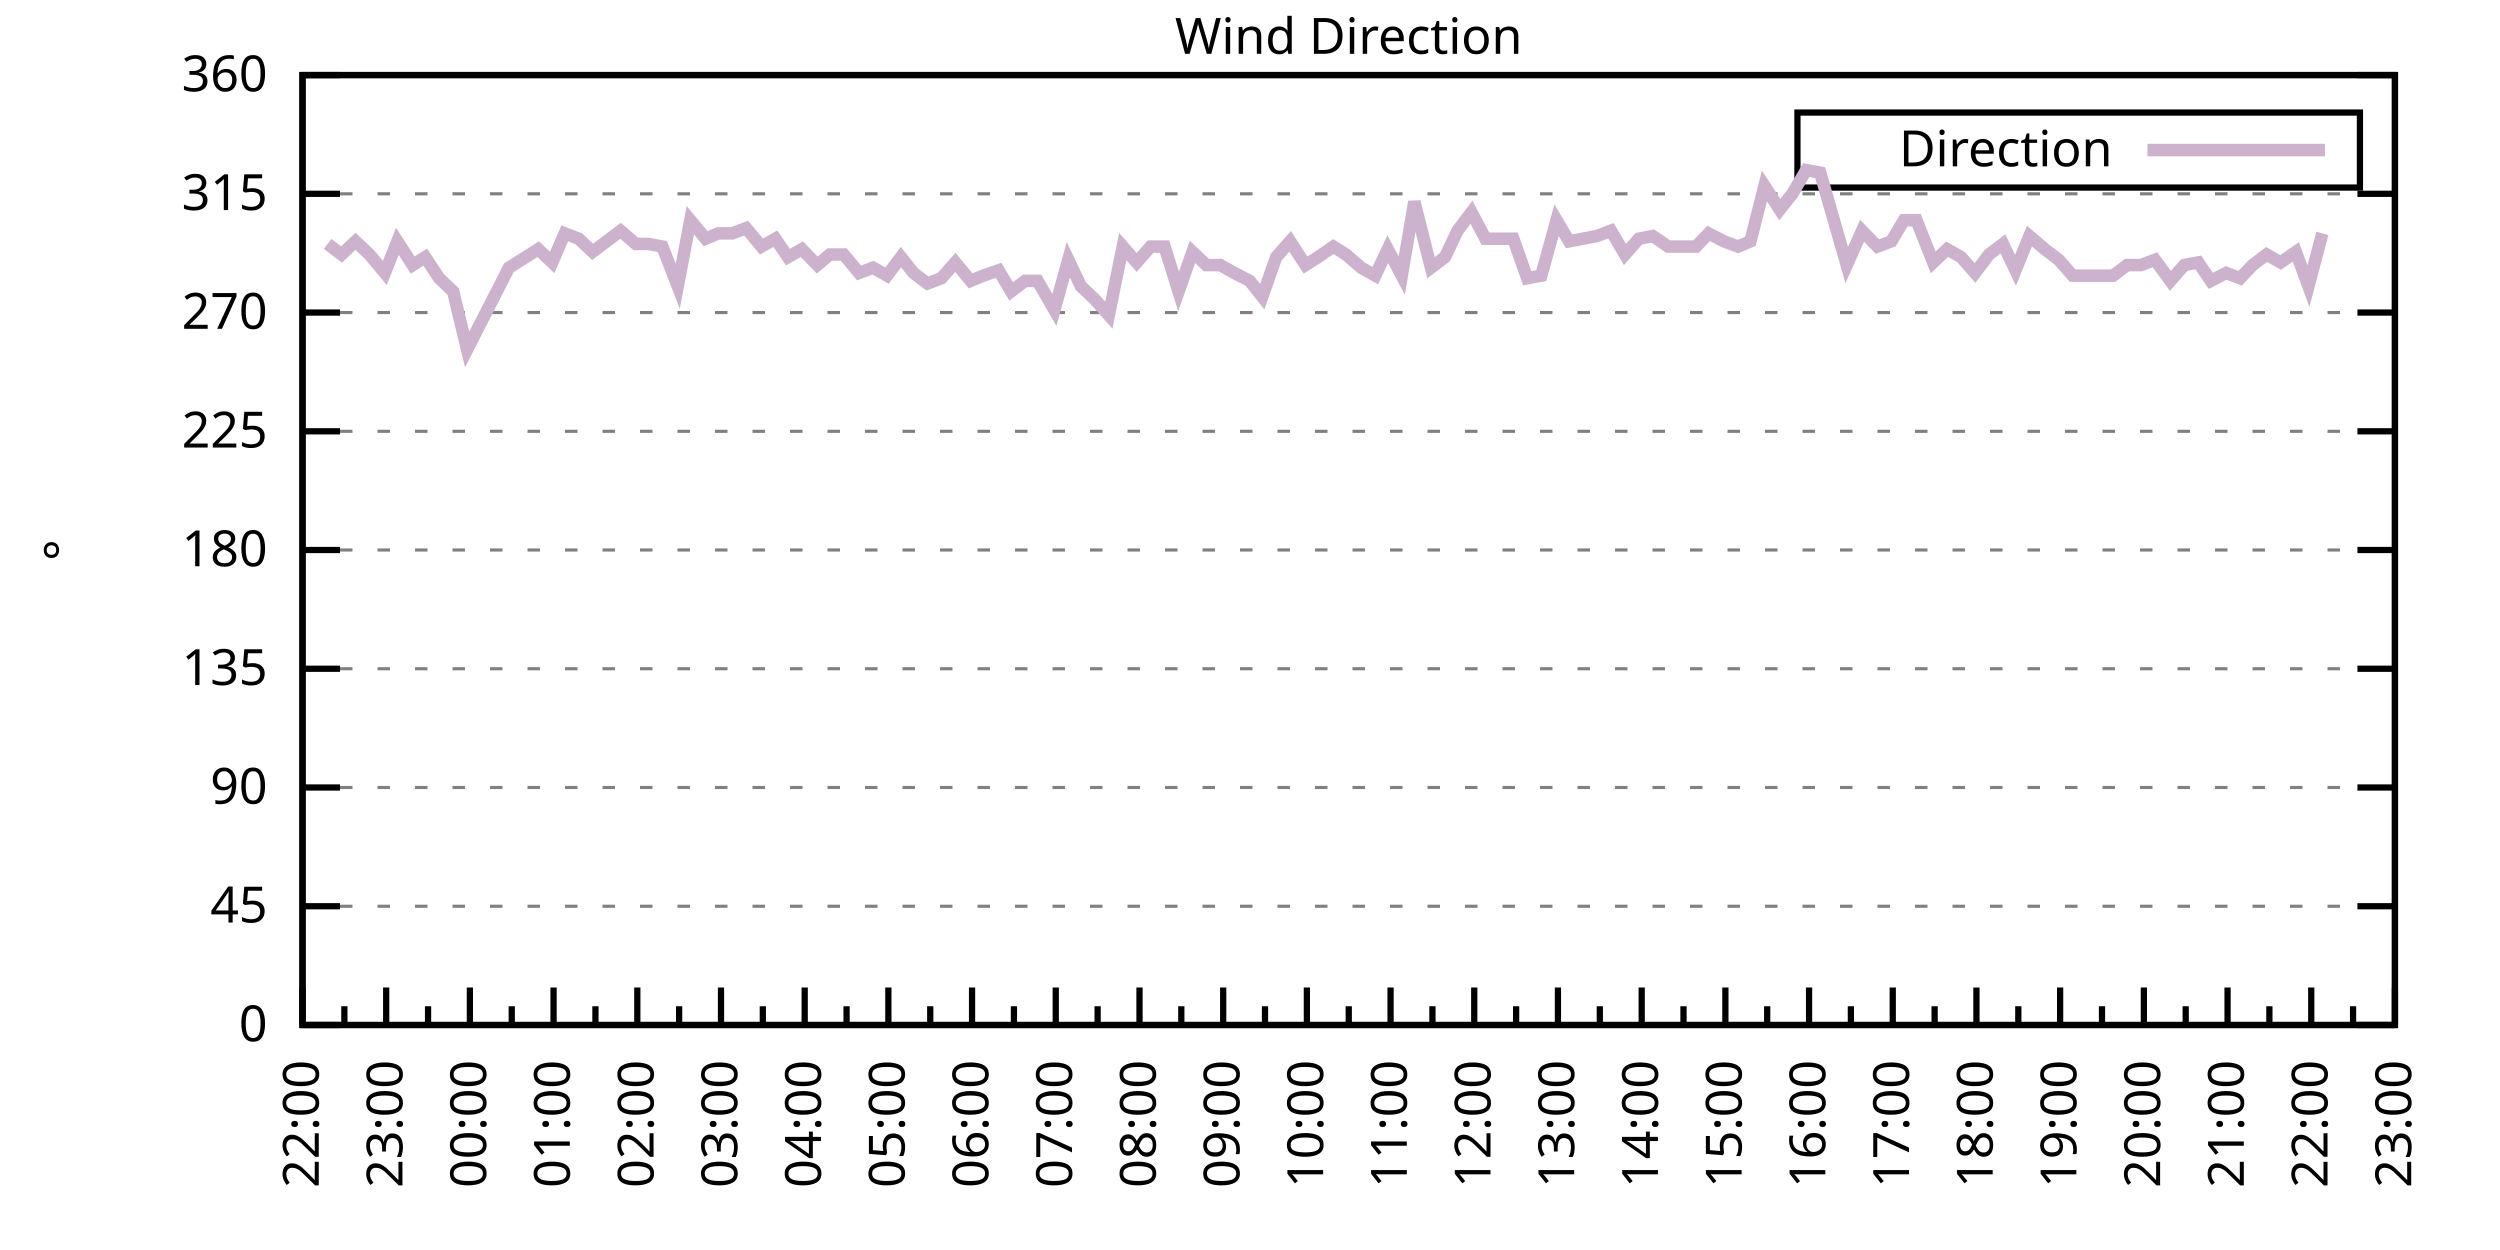
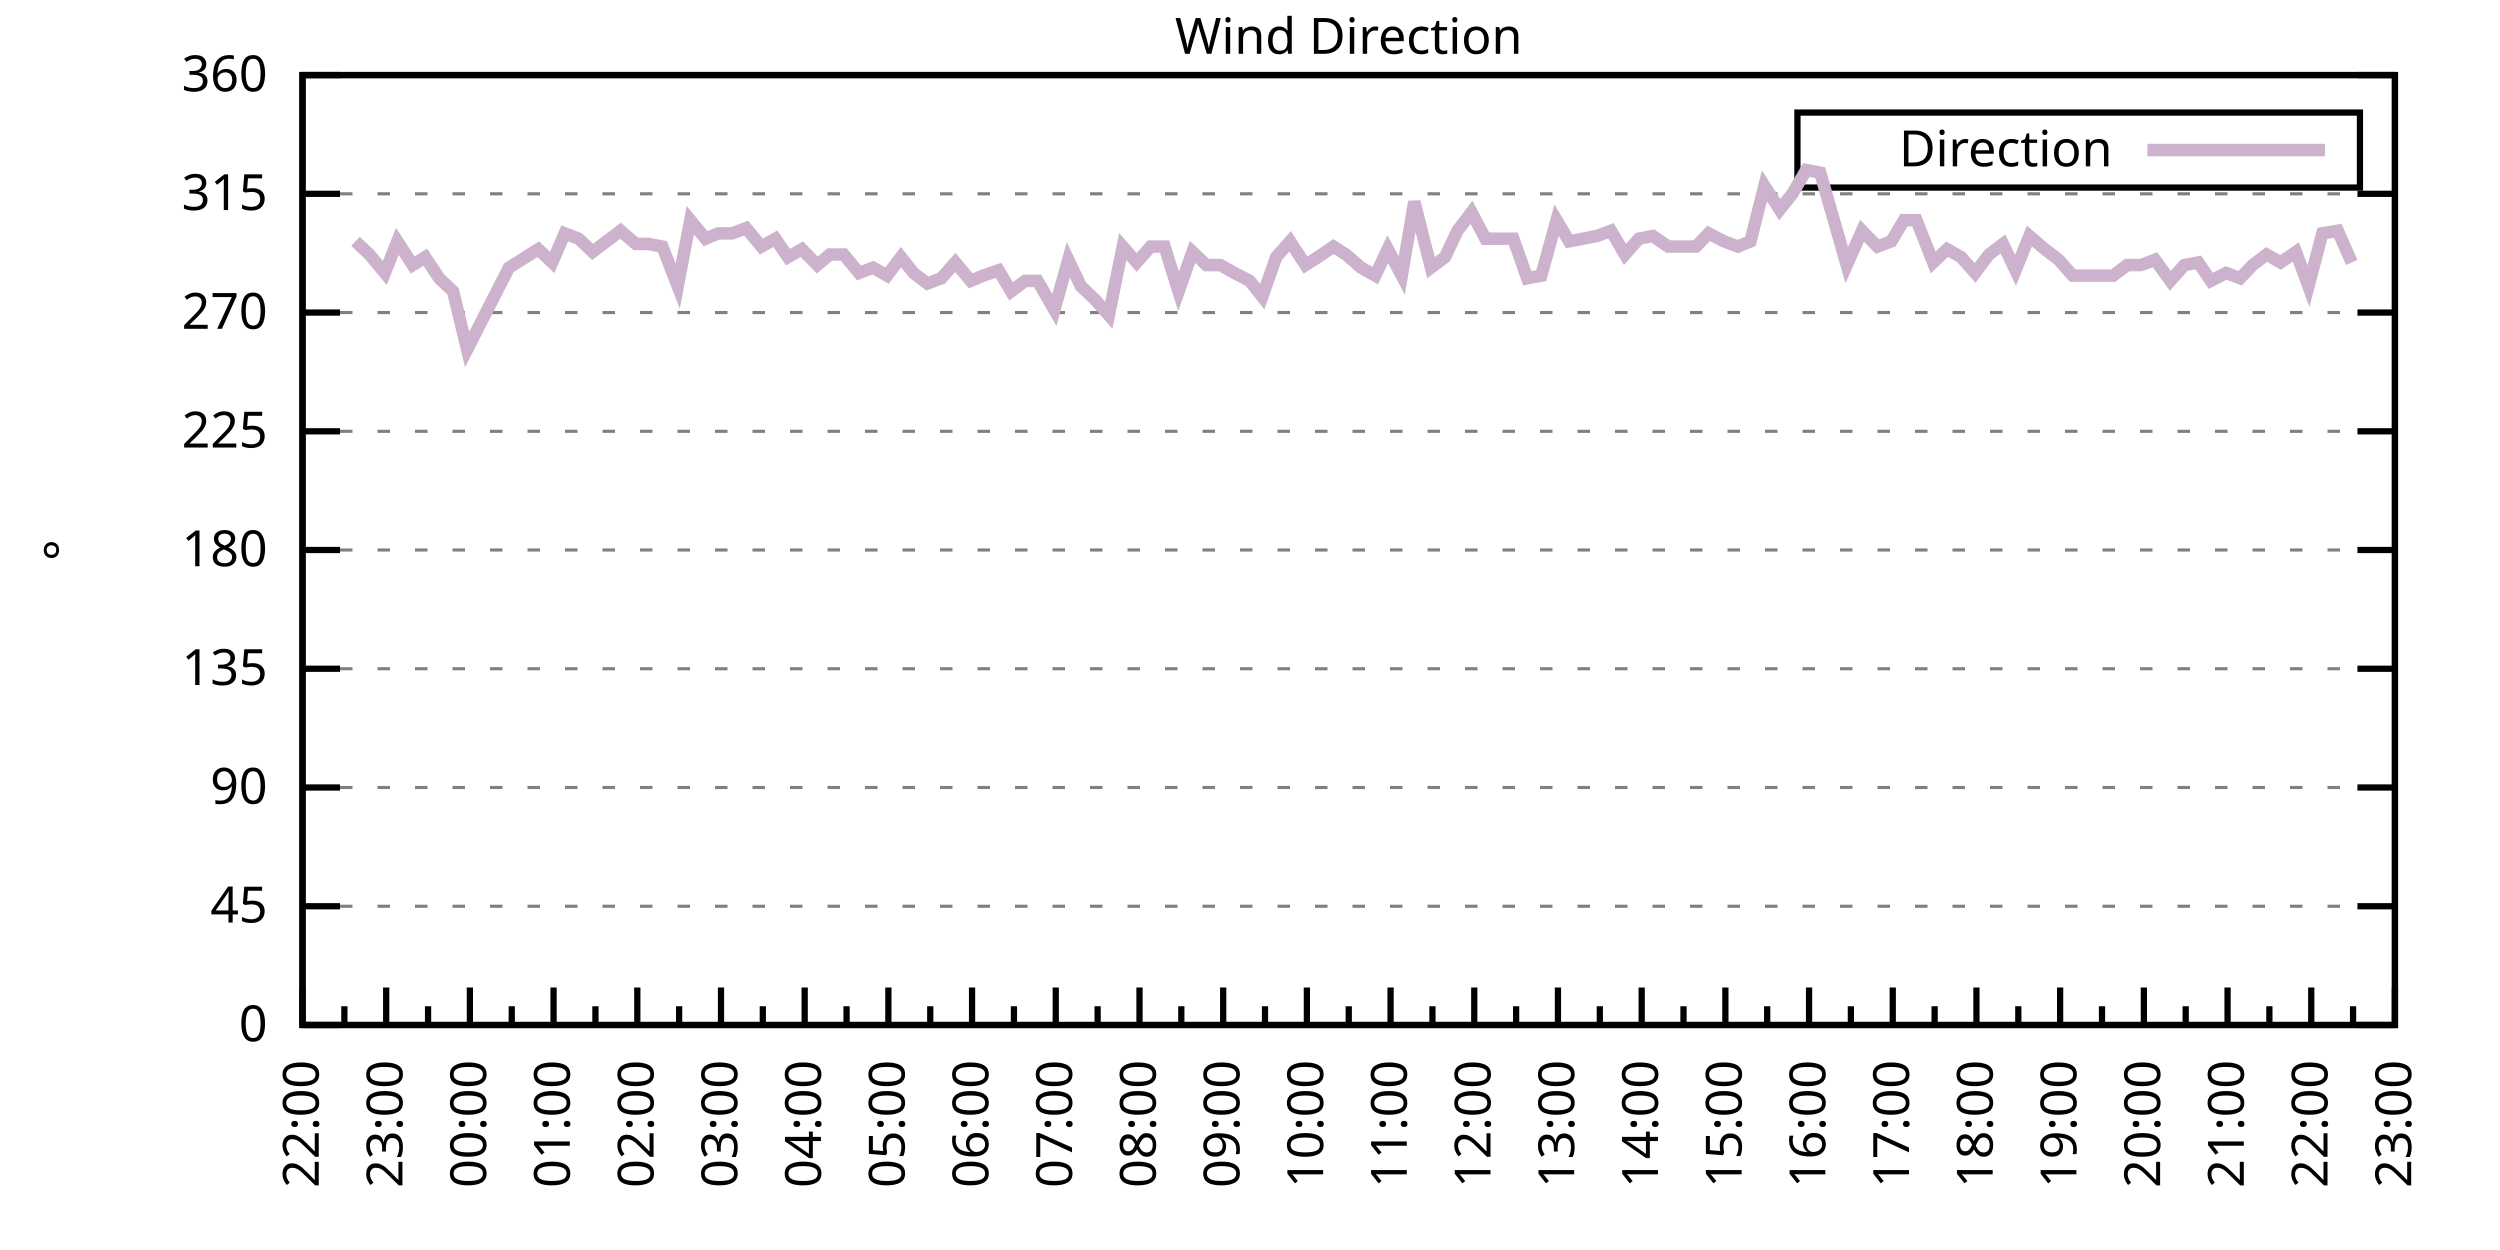
<svg xmlns="http://www.w3.org/2000/svg" xmlns:xlink="http://www.w3.org/1999/xlink" width="400" height="200" viewBox="0 0 400 200">
  <g id="gnuplot_canvas">
    <rect x="0" y="0" width="400" height="200" fill="none" />
    <defs>
      <circle id="gpDot" r="0.5" stroke-width="0.5" stroke="currentColor" />
      <path id="gpPt0" stroke-width="0.333" stroke="currentColor" d="M-1,0 h2 M0,-1 v2" />
      <path id="gpPt1" stroke-width="0.333" stroke="currentColor" d="M-1,-1 L1,1 M1,-1 L-1,1" />
      <path id="gpPt2" stroke-width="0.333" stroke="currentColor" d="M-1,0 L1,0 M0,-1 L0,1 M-1,-1 L1,1 M-1,1 L1,-1" />
      <rect id="gpPt3" stroke-width="0.333" stroke="currentColor" x="-1" y="-1" width="2" height="2" />
      <rect id="gpPt4" stroke-width="0.333" stroke="currentColor" fill="currentColor" x="-1" y="-1" width="2" height="2" />
      <circle id="gpPt5" stroke-width="0.333" stroke="currentColor" cx="0" cy="0" r="1" />
      <use xlink:href="#gpPt5" id="gpPt6" fill="currentColor" stroke="none" />
      <path id="gpPt7" stroke-width="0.333" stroke="currentColor" d="M0,-1.33 L-1.33,0.67 L1.33,0.67 z" />
      <use xlink:href="#gpPt7" id="gpPt8" fill="currentColor" stroke="none" />
      <use xlink:href="#gpPt7" id="gpPt9" stroke="currentColor" transform="rotate(180)" />
      <use xlink:href="#gpPt9" id="gpPt10" fill="currentColor" stroke="none" />
      <use xlink:href="#gpPt3" id="gpPt11" stroke="currentColor" transform="rotate(45)" />
      <use xlink:href="#gpPt11" id="gpPt12" fill="currentColor" stroke="none" />
      <path id="gpPt13" stroke-width="0.333" stroke="currentColor" d="M0,1.330 L1.265,0.411 L0.782,-1.067 L-0.782,-1.076 L-1.265,0.411 z" />
      <use xlink:href="#gpPt13" id="gpPt14" fill="currentColor" stroke="none" />
      <filter id="textbox" filterUnits="objectBoundingBox" x="0" y="0" height="1" width="1">
        <feFlood flood-color="white" flood-opacity="1" result="bgnd" />
        <feComposite in="SourceGraphic" in2="bgnd" operator="atop" />
      </filter>
      <filter id="greybox" filterUnits="objectBoundingBox" x="0" y="0" height="1" width="1">
        <feFlood flood-color="lightgrey" flood-opacity="1" result="grey" />
        <feComposite in="SourceGraphic" in2="grey" operator="atop" />
      </filter>
    </defs>
    <g fill="none" color="white" stroke="currentColor" stroke-width="1.00" stroke-linecap="butt" stroke-linejoin="miter">
</g>
    <g fill="none" color="black" stroke="currentColor" stroke-width="1.00" stroke-linecap="butt" stroke-linejoin="miter">
      <g stroke="none" shape-rendering="crispEdges">
        <polygon fill="rgb(255, 255, 255)" points="48.40,164.00 383.18,164.00 383.18,12.02 48.40,12.02 " />
      </g>
    </g>
    <g fill="none" color="black" stroke="currentColor" stroke-width="1.00" stroke-linecap="butt" stroke-linejoin="miter">
</g>
    <g fill="none" color="black" stroke="black" stroke-width="0.50" stroke-linecap="butt" stroke-linejoin="miter">
</g>
    <g fill="none" color="gray" stroke="currentColor" stroke-width="0.50" stroke-linecap="butt" stroke-linejoin="miter">
      <path stroke="gray" stroke-dasharray="2,4" class="gridline" d="M48.40,164.00 L383.19,164.00  " />
    </g>
    <g fill="none" color="gray" stroke="gray" stroke-width="1.00" stroke-linecap="butt" stroke-linejoin="miter">
</g>
    <g fill="none" color="black" stroke="currentColor" stroke-width="1.00" stroke-linecap="butt" stroke-linejoin="miter">
      <path stroke="black" d="M48.40,164.00 L54.40,164.00 M383.19,164.00 L377.19,164.00  " />
      <g transform="translate(42.80,166.60)" stroke="none" fill="black" font-family="Sans" font-size="8.00" text-anchor="end">
        <text>
          <tspan font-family="Sans"> 0</tspan>
        </text>
      </g>
    </g>
    <g fill="none" color="black" stroke="currentColor" stroke-width="1.00" stroke-linecap="butt" stroke-linejoin="miter">
</g>
    <g fill="none" color="black" stroke="black" stroke-width="0.50" stroke-linecap="butt" stroke-linejoin="miter">
</g>
    <g fill="none" color="gray" stroke="currentColor" stroke-width="0.50" stroke-linecap="butt" stroke-linejoin="miter">
      <path stroke="gray" stroke-dasharray="2,4" class="gridline" d="M48.40,145.00 L383.19,145.00  " />
    </g>
    <g fill="none" color="gray" stroke="gray" stroke-width="1.00" stroke-linecap="butt" stroke-linejoin="miter">
</g>
    <g fill="none" color="black" stroke="currentColor" stroke-width="1.00" stroke-linecap="butt" stroke-linejoin="miter">
      <path stroke="black" d="M48.40,145.00 L54.40,145.00 M383.19,145.00 L377.19,145.00  " />
      <g transform="translate(42.80,147.60)" stroke="none" fill="black" font-family="Sans" font-size="8.00" text-anchor="end">
        <text>
          <tspan font-family="Sans"> 45</tspan>
        </text>
      </g>
    </g>
    <g fill="none" color="black" stroke="currentColor" stroke-width="1.00" stroke-linecap="butt" stroke-linejoin="miter">
</g>
    <g fill="none" color="black" stroke="black" stroke-width="0.50" stroke-linecap="butt" stroke-linejoin="miter">
</g>
    <g fill="none" color="gray" stroke="currentColor" stroke-width="0.50" stroke-linecap="butt" stroke-linejoin="miter">
      <path stroke="gray" stroke-dasharray="2,4" class="gridline" d="M48.40,126.00 L383.19,126.00  " />
    </g>
    <g fill="none" color="gray" stroke="gray" stroke-width="1.00" stroke-linecap="butt" stroke-linejoin="miter">
</g>
    <g fill="none" color="black" stroke="currentColor" stroke-width="1.00" stroke-linecap="butt" stroke-linejoin="miter">
      <path stroke="black" d="M48.40,126.00 L54.40,126.00 M383.19,126.00 L377.19,126.00  " />
      <g transform="translate(42.80,128.60)" stroke="none" fill="black" font-family="Sans" font-size="8.00" text-anchor="end">
        <text>
          <tspan font-family="Sans"> 90</tspan>
        </text>
      </g>
    </g>
    <g fill="none" color="black" stroke="currentColor" stroke-width="1.00" stroke-linecap="butt" stroke-linejoin="miter">
</g>
    <g fill="none" color="black" stroke="black" stroke-width="0.50" stroke-linecap="butt" stroke-linejoin="miter">
</g>
    <g fill="none" color="gray" stroke="currentColor" stroke-width="0.50" stroke-linecap="butt" stroke-linejoin="miter">
      <path stroke="gray" stroke-dasharray="2,4" class="gridline" d="M48.40,107.00 L383.19,107.00  " />
    </g>
    <g fill="none" color="gray" stroke="gray" stroke-width="1.00" stroke-linecap="butt" stroke-linejoin="miter">
</g>
    <g fill="none" color="black" stroke="currentColor" stroke-width="1.00" stroke-linecap="butt" stroke-linejoin="miter">
      <path stroke="black" d="M48.40,107.00 L54.40,107.00 M383.19,107.00 L377.19,107.00  " />
      <g transform="translate(42.80,109.60)" stroke="none" fill="black" font-family="Sans" font-size="8.00" text-anchor="end">
        <text>
          <tspan font-family="Sans"> 135</tspan>
        </text>
      </g>
    </g>
    <g fill="none" color="black" stroke="currentColor" stroke-width="1.00" stroke-linecap="butt" stroke-linejoin="miter">
</g>
    <g fill="none" color="black" stroke="black" stroke-width="0.50" stroke-linecap="butt" stroke-linejoin="miter">
</g>
    <g fill="none" color="gray" stroke="currentColor" stroke-width="0.50" stroke-linecap="butt" stroke-linejoin="miter">
      <path stroke="gray" stroke-dasharray="2,4" class="gridline" d="M48.40,88.00 L383.19,88.00  " />
    </g>
    <g fill="none" color="gray" stroke="gray" stroke-width="1.00" stroke-linecap="butt" stroke-linejoin="miter">
</g>
    <g fill="none" color="black" stroke="currentColor" stroke-width="1.00" stroke-linecap="butt" stroke-linejoin="miter">
      <path stroke="black" d="M48.40,88.00 L54.40,88.00 M383.19,88.00 L377.19,88.00  " />
      <g transform="translate(42.80,90.60)" stroke="none" fill="black" font-family="Sans" font-size="8.00" text-anchor="end">
        <text>
          <tspan font-family="Sans"> 180</tspan>
        </text>
      </g>
    </g>
    <g fill="none" color="black" stroke="currentColor" stroke-width="1.00" stroke-linecap="butt" stroke-linejoin="miter">
</g>
    <g fill="none" color="black" stroke="black" stroke-width="0.50" stroke-linecap="butt" stroke-linejoin="miter">
</g>
    <g fill="none" color="gray" stroke="currentColor" stroke-width="0.50" stroke-linecap="butt" stroke-linejoin="miter">
      <path stroke="gray" stroke-dasharray="2,4" class="gridline" d="M48.40,69.01 L383.19,69.01  " />
    </g>
    <g fill="none" color="gray" stroke="gray" stroke-width="1.00" stroke-linecap="butt" stroke-linejoin="miter">
</g>
    <g fill="none" color="black" stroke="currentColor" stroke-width="1.00" stroke-linecap="butt" stroke-linejoin="miter">
      <path stroke="black" d="M48.40,69.01 L54.40,69.01 M383.19,69.01 L377.19,69.01  " />
      <g transform="translate(42.80,71.61)" stroke="none" fill="black" font-family="Sans" font-size="8.00" text-anchor="end">
        <text>
          <tspan font-family="Sans"> 225</tspan>
        </text>
      </g>
    </g>
    <g fill="none" color="black" stroke="currentColor" stroke-width="1.00" stroke-linecap="butt" stroke-linejoin="miter">
</g>
    <g fill="none" color="black" stroke="black" stroke-width="0.50" stroke-linecap="butt" stroke-linejoin="miter">
</g>
    <g fill="none" color="gray" stroke="currentColor" stroke-width="0.50" stroke-linecap="butt" stroke-linejoin="miter">
      <path stroke="gray" stroke-dasharray="2,4" class="gridline" d="M48.40,50.01 L383.19,50.01  " />
    </g>
    <g fill="none" color="gray" stroke="gray" stroke-width="1.00" stroke-linecap="butt" stroke-linejoin="miter">
</g>
    <g fill="none" color="black" stroke="currentColor" stroke-width="1.00" stroke-linecap="butt" stroke-linejoin="miter">
      <path stroke="black" d="M48.40,50.01 L54.40,50.01 M383.19,50.01 L377.19,50.01  " />
      <g transform="translate(42.80,52.61)" stroke="none" fill="black" font-family="Sans" font-size="8.00" text-anchor="end">
        <text>
          <tspan font-family="Sans"> 270</tspan>
        </text>
      </g>
    </g>
    <g fill="none" color="black" stroke="currentColor" stroke-width="1.00" stroke-linecap="butt" stroke-linejoin="miter">
</g>
    <g fill="none" color="black" stroke="black" stroke-width="0.50" stroke-linecap="butt" stroke-linejoin="miter">
</g>
    <g fill="none" color="gray" stroke="currentColor" stroke-width="0.50" stroke-linecap="butt" stroke-linejoin="miter">
      <path stroke="gray" stroke-dasharray="2,4" class="gridline" d="M48.40,31.01 L383.19,31.01  " />
    </g>
    <g fill="none" color="gray" stroke="gray" stroke-width="1.00" stroke-linecap="butt" stroke-linejoin="miter">
</g>
    <g fill="none" color="black" stroke="currentColor" stroke-width="1.00" stroke-linecap="butt" stroke-linejoin="miter">
      <path stroke="black" d="M48.40,31.01 L54.40,31.01 M383.19,31.01 L377.19,31.01  " />
      <g transform="translate(42.80,33.61)" stroke="none" fill="black" font-family="Sans" font-size="8.00" text-anchor="end">
        <text>
          <tspan font-family="Sans"> 315</tspan>
        </text>
      </g>
    </g>
    <g fill="none" color="black" stroke="currentColor" stroke-width="1.00" stroke-linecap="butt" stroke-linejoin="miter">
</g>
    <g fill="none" color="black" stroke="black" stroke-width="0.50" stroke-linecap="butt" stroke-linejoin="miter">
</g>
    <g fill="none" color="gray" stroke="currentColor" stroke-width="0.50" stroke-linecap="butt" stroke-linejoin="miter">
      <path stroke="gray" stroke-dasharray="2,4" class="gridline" d="M48.40,12.01 L383.19,12.01  " />
    </g>
    <g fill="none" color="gray" stroke="gray" stroke-width="1.00" stroke-linecap="butt" stroke-linejoin="miter">
</g>
    <g fill="none" color="black" stroke="currentColor" stroke-width="1.00" stroke-linecap="butt" stroke-linejoin="miter">
      <path stroke="black" d="M48.40,12.01 L54.40,12.01 M383.19,12.01 L377.19,12.01  " />
      <g transform="translate(42.80,14.61)" stroke="none" fill="black" font-family="Sans" font-size="8.00" text-anchor="end">
        <text>
          <tspan font-family="Sans"> 360</tspan>
        </text>
      </g>
    </g>
    <g fill="none" color="black" stroke="currentColor" stroke-width="1.00" stroke-linecap="butt" stroke-linejoin="miter">
      <path stroke="black" d="M48.40,164.00 L48.40,158.00  " />
      <g transform="translate(51.00,169.60) rotate(270)" stroke="none" fill="black" font-family="Sans" font-size="8.00" text-anchor="end">
        <text>
          <tspan font-family="Sans">22:00</tspan>
        </text>
      </g>
    </g>
    <g fill="none" color="black" stroke="currentColor" stroke-width="1.00" stroke-linecap="butt" stroke-linejoin="miter">
      <path stroke="black" d="M55.10,164.00 L55.10,161.00 M61.79,164.00 L61.79,158.00  " />
      <g transform="translate(64.39,169.60) rotate(270)" stroke="none" fill="black" font-family="Sans" font-size="8.00" text-anchor="end">
        <text>
          <tspan font-family="Sans">23:00</tspan>
        </text>
      </g>
    </g>
    <g fill="none" color="black" stroke="currentColor" stroke-width="1.00" stroke-linecap="butt" stroke-linejoin="miter">
      <path stroke="black" d="M68.49,164.00 L68.49,161.00 M75.18,164.00 L75.18,158.00  " />
      <g transform="translate(77.78,169.60) rotate(270)" stroke="none" fill="black" font-family="Sans" font-size="8.00" text-anchor="end">
        <text>
          <tspan font-family="Sans">00:00</tspan>
        </text>
      </g>
    </g>
    <g fill="none" color="black" stroke="currentColor" stroke-width="1.00" stroke-linecap="butt" stroke-linejoin="miter">
      <path stroke="black" d="M81.88,164.00 L81.88,161.00 M88.57,164.00 L88.57,158.00  " />
      <g transform="translate(91.17,169.60) rotate(270)" stroke="none" fill="black" font-family="Sans" font-size="8.00" text-anchor="end">
        <text>
          <tspan font-family="Sans">01:00</tspan>
        </text>
      </g>
    </g>
    <g fill="none" color="black" stroke="currentColor" stroke-width="1.00" stroke-linecap="butt" stroke-linejoin="miter">
      <path stroke="black" d="M95.27,164.00 L95.27,161.00 M101.97,164.00 L101.97,158.00  " />
      <g transform="translate(104.57,169.60) rotate(270)" stroke="none" fill="black" font-family="Sans" font-size="8.00" text-anchor="end">
        <text>
          <tspan font-family="Sans">02:00</tspan>
        </text>
      </g>
    </g>
    <g fill="none" color="black" stroke="currentColor" stroke-width="1.00" stroke-linecap="butt" stroke-linejoin="miter">
      <path stroke="black" d="M108.66,164.00 L108.66,161.00 M115.36,164.00 L115.36,158.00  " />
      <g transform="translate(117.96,169.60) rotate(270)" stroke="none" fill="black" font-family="Sans" font-size="8.00" text-anchor="end">
        <text>
          <tspan font-family="Sans">03:00</tspan>
        </text>
      </g>
    </g>
    <g fill="none" color="black" stroke="currentColor" stroke-width="1.00" stroke-linecap="butt" stroke-linejoin="miter">
      <path stroke="black" d="M122.05,164.00 L122.05,161.00 M128.75,164.00 L128.75,158.00  " />
      <g transform="translate(131.35,169.60) rotate(270)" stroke="none" fill="black" font-family="Sans" font-size="8.00" text-anchor="end">
        <text>
          <tspan font-family="Sans">04:00</tspan>
        </text>
      </g>
    </g>
    <g fill="none" color="black" stroke="currentColor" stroke-width="1.00" stroke-linecap="butt" stroke-linejoin="miter">
      <path stroke="black" d="M135.45,164.00 L135.45,161.00 M142.14,164.00 L142.14,158.00  " />
      <g transform="translate(144.74,169.60) rotate(270)" stroke="none" fill="black" font-family="Sans" font-size="8.00" text-anchor="end">
        <text>
          <tspan font-family="Sans">05:00</tspan>
        </text>
      </g>
    </g>
    <g fill="none" color="black" stroke="currentColor" stroke-width="1.00" stroke-linecap="butt" stroke-linejoin="miter">
      <path stroke="black" d="M148.84,164.00 L148.84,161.00 M155.53,164.00 L155.53,158.00  " />
      <g transform="translate(158.13,169.60) rotate(270)" stroke="none" fill="black" font-family="Sans" font-size="8.00" text-anchor="end">
        <text>
          <tspan font-family="Sans">06:00</tspan>
        </text>
      </g>
    </g>
    <g fill="none" color="black" stroke="currentColor" stroke-width="1.00" stroke-linecap="butt" stroke-linejoin="miter">
      <path stroke="black" d="M162.23,164.00 L162.23,161.00 M168.92,164.00 L168.92,158.00  " />
      <g transform="translate(171.52,169.60) rotate(270)" stroke="none" fill="black" font-family="Sans" font-size="8.00" text-anchor="end">
        <text>
          <tspan font-family="Sans">07:00</tspan>
        </text>
      </g>
    </g>
    <g fill="none" color="black" stroke="currentColor" stroke-width="1.00" stroke-linecap="butt" stroke-linejoin="miter">
      <path stroke="black" d="M175.62,164.00 L175.62,161.00 M182.32,164.00 L182.32,158.00  " />
      <g transform="translate(184.92,169.60) rotate(270)" stroke="none" fill="black" font-family="Sans" font-size="8.00" text-anchor="end">
        <text>
          <tspan font-family="Sans">08:00</tspan>
        </text>
      </g>
    </g>
    <g fill="none" color="black" stroke="currentColor" stroke-width="1.00" stroke-linecap="butt" stroke-linejoin="miter">
      <path stroke="black" d="M189.01,164.00 L189.01,161.00 M195.71,164.00 L195.71,158.00  " />
      <g transform="translate(198.31,169.60) rotate(270)" stroke="none" fill="black" font-family="Sans" font-size="8.00" text-anchor="end">
        <text>
          <tspan font-family="Sans">09:00</tspan>
        </text>
      </g>
    </g>
    <g fill="none" color="black" stroke="currentColor" stroke-width="1.00" stroke-linecap="butt" stroke-linejoin="miter">
      <path stroke="black" d="M202.40,164.00 L202.40,161.00 M209.10,164.00 L209.10,158.00  " />
      <g transform="translate(211.70,169.60) rotate(270)" stroke="none" fill="black" font-family="Sans" font-size="8.00" text-anchor="end">
        <text>
          <tspan font-family="Sans">10:00</tspan>
        </text>
      </g>
    </g>
    <g fill="none" color="black" stroke="currentColor" stroke-width="1.00" stroke-linecap="butt" stroke-linejoin="miter">
      <path stroke="black" d="M215.80,164.00 L215.80,161.00 M222.49,164.00 L222.49,158.00  " />
      <g transform="translate(225.09,169.60) rotate(270)" stroke="none" fill="black" font-family="Sans" font-size="8.00" text-anchor="end">
        <text>
          <tspan font-family="Sans">11:00</tspan>
        </text>
      </g>
    </g>
    <g fill="none" color="black" stroke="currentColor" stroke-width="1.00" stroke-linecap="butt" stroke-linejoin="miter">
      <path stroke="black" d="M229.19,164.00 L229.19,161.00 M235.88,164.00 L235.88,158.00  " />
      <g transform="translate(238.48,169.60) rotate(270)" stroke="none" fill="black" font-family="Sans" font-size="8.00" text-anchor="end">
        <text>
          <tspan font-family="Sans">12:00</tspan>
        </text>
      </g>
    </g>
    <g fill="none" color="black" stroke="currentColor" stroke-width="1.00" stroke-linecap="butt" stroke-linejoin="miter">
      <path stroke="black" d="M242.58,164.00 L242.58,161.00 M249.27,164.00 L249.27,158.00  " />
      <g transform="translate(251.87,169.60) rotate(270)" stroke="none" fill="black" font-family="Sans" font-size="8.00" text-anchor="end">
        <text>
          <tspan font-family="Sans">13:00</tspan>
        </text>
      </g>
    </g>
    <g fill="none" color="black" stroke="currentColor" stroke-width="1.00" stroke-linecap="butt" stroke-linejoin="miter">
      <path stroke="black" d="M255.97,164.00 L255.97,161.00 M262.67,164.00 L262.67,158.00  " />
      <g transform="translate(265.27,169.60) rotate(270)" stroke="none" fill="black" font-family="Sans" font-size="8.00" text-anchor="end">
        <text>
          <tspan font-family="Sans">14:00</tspan>
        </text>
      </g>
    </g>
    <g fill="none" color="black" stroke="currentColor" stroke-width="1.00" stroke-linecap="butt" stroke-linejoin="miter">
      <path stroke="black" d="M269.36,164.00 L269.36,161.00 M276.06,164.00 L276.06,158.00  " />
      <g transform="translate(278.66,169.60) rotate(270)" stroke="none" fill="black" font-family="Sans" font-size="8.00" text-anchor="end">
        <text>
          <tspan font-family="Sans">15:00</tspan>
        </text>
      </g>
    </g>
    <g fill="none" color="black" stroke="currentColor" stroke-width="1.00" stroke-linecap="butt" stroke-linejoin="miter">
      <path stroke="black" d="M282.75,164.00 L282.75,161.00 M289.45,164.00 L289.45,158.00  " />
      <g transform="translate(292.05,169.60) rotate(270)" stroke="none" fill="black" font-family="Sans" font-size="8.00" text-anchor="end">
        <text>
          <tspan font-family="Sans">16:00</tspan>
        </text>
      </g>
    </g>
    <g fill="none" color="black" stroke="currentColor" stroke-width="1.00" stroke-linecap="butt" stroke-linejoin="miter">
      <path stroke="black" d="M296.14,164.00 L296.14,161.00 M302.84,164.00 L302.84,158.00  " />
      <g transform="translate(305.44,169.60) rotate(270)" stroke="none" fill="black" font-family="Sans" font-size="8.00" text-anchor="end">
        <text>
          <tspan font-family="Sans">17:00</tspan>
        </text>
      </g>
    </g>
    <g fill="none" color="black" stroke="currentColor" stroke-width="1.00" stroke-linecap="butt" stroke-linejoin="miter">
      <path stroke="black" d="M309.54,164.00 L309.54,161.00 M316.23,164.00 L316.23,158.00  " />
      <g transform="translate(318.83,169.60) rotate(270)" stroke="none" fill="black" font-family="Sans" font-size="8.00" text-anchor="end">
        <text>
          <tspan font-family="Sans">18:00</tspan>
        </text>
      </g>
    </g>
    <g fill="none" color="black" stroke="currentColor" stroke-width="1.00" stroke-linecap="butt" stroke-linejoin="miter">
      <path stroke="black" d="M322.93,164.00 L322.93,161.00 M329.62,164.00 L329.62,158.00  " />
      <g transform="translate(332.22,169.60) rotate(270)" stroke="none" fill="black" font-family="Sans" font-size="8.00" text-anchor="end">
        <text>
          <tspan font-family="Sans">19:00</tspan>
        </text>
      </g>
    </g>
    <g fill="none" color="black" stroke="currentColor" stroke-width="1.00" stroke-linecap="butt" stroke-linejoin="miter">
      <path stroke="black" d="M336.32,164.00 L336.32,161.00 M343.02,164.00 L343.02,158.00  " />
      <g transform="translate(345.62,169.60) rotate(270)" stroke="none" fill="black" font-family="Sans" font-size="8.00" text-anchor="end">
        <text>
          <tspan font-family="Sans">20:00</tspan>
        </text>
      </g>
    </g>
    <g fill="none" color="black" stroke="currentColor" stroke-width="1.00" stroke-linecap="butt" stroke-linejoin="miter">
      <path stroke="black" d="M349.71,164.00 L349.71,161.00 M356.41,164.00 L356.41,158.00  " />
      <g transform="translate(359.01,169.60) rotate(270)" stroke="none" fill="black" font-family="Sans" font-size="8.00" text-anchor="end">
        <text>
          <tspan font-family="Sans">21:00</tspan>
        </text>
      </g>
    </g>
    <g fill="none" color="black" stroke="currentColor" stroke-width="1.00" stroke-linecap="butt" stroke-linejoin="miter">
      <path stroke="black" d="M363.10,164.00 L363.10,161.00 M369.80,164.00 L369.80,158.00  " />
      <g transform="translate(372.40,169.60) rotate(270)" stroke="none" fill="black" font-family="Sans" font-size="8.00" text-anchor="end">
        <text>
          <tspan font-family="Sans">22:00</tspan>
        </text>
      </g>
    </g>
    <g fill="none" color="black" stroke="currentColor" stroke-width="1.00" stroke-linecap="butt" stroke-linejoin="miter">
      <path stroke="black" d="M376.49,164.00 L376.49,161.00 M383.19,164.00 L383.19,158.00  " />
      <g transform="translate(385.79,169.60) rotate(270)" stroke="none" fill="black" font-family="Sans" font-size="8.00" text-anchor="end">
        <text>
          <tspan font-family="Sans">23:00</tspan>
        </text>
      </g>
    </g>
    <g fill="none" color="black" stroke="currentColor" stroke-width="1.00" stroke-linecap="butt" stroke-linejoin="miter">
</g>
    <g fill="none" color="black" stroke="currentColor" stroke-width="1.00" stroke-linecap="butt" stroke-linejoin="miter">
      <path stroke="black" d="M48.40,12.01 L48.40,164.00 L383.19,164.00 L383.19,12.01 L48.40,12.01 Z  " />
    </g>
    <g fill="none" color="black" stroke="currentColor" stroke-width="1.00" stroke-linecap="butt" stroke-linejoin="miter">
      <g transform="translate(12.80,88.01) rotate(270)" stroke="none" fill="black" font-family="Sans" font-size="8.00" text-anchor="middle">
        <text>
          <tspan font-family="Sans">°</tspan>
        </text>
      </g>
    </g>
    <g fill="none" color="black" stroke="currentColor" stroke-width="1.00" stroke-linecap="butt" stroke-linejoin="miter">
</g>
    <g fill="none" color="black" stroke="currentColor" stroke-width="1.00" stroke-linecap="butt" stroke-linejoin="miter">
      <path stroke="black" d="M287.59,30.01 L287.59,18.01 L377.59,18.01 L377.59,30.01 L287.59,30.01 Z  " />
    </g>
    <g id="Wind_direction_plot_1">
      <g fill="none" color="white" stroke="black" stroke-width="2.00" stroke-linecap="butt" stroke-linejoin="miter">
</g>
      <g fill="none" color="black" stroke="currentColor" stroke-width="2.00" stroke-linecap="butt" stroke-linejoin="miter">
        <g transform="translate(337.99,26.61)" stroke="none" fill="black" font-family="Sans" font-size="8.00" text-anchor="end">
          <text>
            <tspan font-family="Sans">Direction</tspan>
          </text>
        </g>
      </g>
      <g fill="none" color="black" stroke="currentColor" stroke-width="2.00" stroke-linecap="butt" stroke-linejoin="miter">
-         <path stroke="rgb(204, 178, 204)" d="M343.59,24.01 L371.99,24.01 M52.42,39.03 L54.65,40.72 L56.88,38.61 L59.11,40.72 L61.57,43.67 L63.58,38.61   L66.03,42.41 L68.04,41.14 L70.27,44.52 L72.50,46.63 L74.74,55.92 L81.43,42.83 L86.12,39.87 L88.35,41.99   L90.36,37.34 L92.59,38.19 L94.82,40.30 L99.29,36.92 L101.74,39.03 L103.75,39.03 L105.98,39.45 L108.44,45.79   L110.45,35.23 L112.90,38.19 L114.91,37.34 L117.14,37.34 L119.38,36.50 L121.83,39.45 L124.06,38.19 L126.07,41.14   L128.30,39.87 L130.76,42.41 L132.77,40.72 L135.00,40.72 L137.45,43.67 L139.69,42.83 L141.92,44.10 L144.15,41.14   L146.16,43.67 L148.39,45.36 L150.62,44.52 L152.85,41.99 L155.31,44.94 L157.32,44.10 L159.77,43.25 L161.78,46.63   L164.01,44.94 L166.02,44.94 L168.70,49.59 L170.93,41.56 L172.94,45.79 L175.17,47.90 L177.41,50.43 L179.64,39.45   L181.87,41.99 L184.10,39.45 L186.33,39.45 L188.57,46.63 L190.80,40.30 L193.03,42.41 L195.26,42.41 L197.49,43.67   L199.95,44.94 L201.96,47.47 L204.19,41.14 L206.42,38.61 L208.88,42.41 L210.88,41.14 L213.34,39.45 L215.35,40.72   L217.80,42.83 L220.04,44.10 L222.04,39.87 L224.28,44.10 L226.29,32.28 L228.96,42.83 L231.20,41.14 L233.20,36.92   L235.44,33.96 L237.67,38.19 L239.90,38.19 L242.13,38.19 L244.36,44.52 L246.60,44.10 L249.05,35.23 L251.06,38.61   L253.29,38.19 L255.52,37.76 L257.76,36.92 L259.99,40.72 L262.22,38.19 L264.45,37.76 L266.91,39.45 L269.14,39.45   L271.37,39.45 L273.38,37.34 L275.83,38.61 L278.07,39.45 L280.07,38.61 L282.31,29.74 L284.76,33.54 L286.77,31.01   L289.00,27.21 L291.23,27.63 L295.48,42.41 L297.93,36.92 L300.39,39.45 L302.62,38.61 L304.63,35.23 L306.63,35.23   L309.31,41.99 L311.54,39.87 L313.78,41.14 L316.01,43.67 L318.24,40.72 L320.47,39.03 L322.48,43.25 L324.71,37.76   L327.17,39.87 L329.40,41.56 L331.63,44.10 L333.64,44.10 L335.87,44.10 L338.10,44.10 L340.34,42.41 L342.57,42.41   L344.80,41.56 L347.26,44.94 L349.49,42.41 L351.72,41.99 L353.73,44.94 L356.18,43.67 L358.42,44.52 L360.42,42.41   L362.66,40.72 L364.89,41.99 L367.34,40.30 L369.35,45.79 L371.58,37.34  " />
+         <path stroke="rgb(204, 178, 204)" d="M343.59,24.01 L371.99,24.01 M56.88,38.61 L59.11,40.72 L61.57,43.67 L63.58,38.61 L66.03,42.41 L68.04,41.14   L70.27,44.52 L72.50,46.63 L74.74,55.92 L81.43,42.83 L86.12,39.87 L88.35,41.99 L90.36,37.34 L92.59,38.19   L94.82,40.30 L99.29,36.92 L101.74,39.03 L103.75,39.03 L105.98,39.45 L108.44,45.79 L110.45,35.23 L112.90,38.19   L114.91,37.34 L117.14,37.34 L119.38,36.50 L121.83,39.45 L124.06,38.19 L126.07,41.14 L128.30,39.87 L130.76,42.41   L132.77,40.72 L135.00,40.72 L137.45,43.67 L139.69,42.83 L141.92,44.10 L144.15,41.14 L146.16,43.67 L148.39,45.36   L150.62,44.52 L152.85,41.99 L155.31,44.94 L157.32,44.10 L159.77,43.25 L161.78,46.63 L164.01,44.94 L166.02,44.94   L168.70,49.59 L170.93,41.56 L172.94,45.79 L175.17,47.90 L177.41,50.43 L179.64,39.45 L181.87,41.99 L184.10,39.45   L186.33,39.45 L188.57,46.63 L190.80,40.30 L193.03,42.41 L195.26,42.41 L197.49,43.67 L199.95,44.94 L201.96,47.47   L204.19,41.14 L206.42,38.61 L208.88,42.41 L210.88,41.14 L213.34,39.45 L215.35,40.72 L217.80,42.83 L220.04,44.10   L222.04,39.87 L224.28,44.10 L226.29,32.28 L228.96,42.83 L231.20,41.14 L233.20,36.92 L235.44,33.96 L237.67,38.19   L239.90,38.19 L242.13,38.19 L244.36,44.52 L246.60,44.10 L249.05,35.23 L251.06,38.61 L253.29,38.19 L255.52,37.76   L257.76,36.92 L259.99,40.72 L262.22,38.19 L264.45,37.76 L266.91,39.45 L269.14,39.45 L271.37,39.45 L273.38,37.34   L275.83,38.61 L278.07,39.45 L280.07,38.61 L282.31,29.74 L284.76,33.54 L286.77,31.01 L289.00,27.21 L291.23,27.63   L295.48,42.41 L297.93,36.92 L300.39,39.45 L302.62,38.61 L304.63,35.23 L306.63,35.23 L309.31,41.99 L311.54,39.87   L313.78,41.14 L316.01,43.67 L318.24,40.72 L320.47,39.03 L322.48,43.25 L324.71,37.76 L327.17,39.87 L329.40,41.56   L331.63,44.10 L333.64,44.10 L335.87,44.10 L338.10,44.10 L340.34,42.41 L342.57,42.41 L344.80,41.56 L347.26,44.94   L349.49,42.41 L351.72,41.99 L353.73,44.94 L356.18,43.67 L358.42,44.52 L360.42,42.41 L362.66,40.72 L364.89,41.99   L367.34,40.30 L369.35,45.79 L371.58,37.34 L374.04,36.92 L376.27,41.99  " />
      </g>
    </g>
    <g fill="none" color="black" stroke="currentColor" stroke-width="2.00" stroke-linecap="butt" stroke-linejoin="miter">
</g>
    <g fill="none" color="black" stroke="black" stroke-width="1.00" stroke-linecap="butt" stroke-linejoin="miter">
</g>
    <g fill="none" color="black" stroke="currentColor" stroke-width="1.00" stroke-linecap="butt" stroke-linejoin="miter">
      <path stroke="black" d="M48.40,12.01 L48.40,164.00 L383.19,164.00 L383.19,12.01 L48.40,12.01 Z  " />
    </g>
    <g fill="none" color="black" stroke="currentColor" stroke-width="1.00" stroke-linecap="butt" stroke-linejoin="miter">
      <g transform="translate(215.79,8.61)" stroke="none" fill="black" font-family="Sans" font-size="8.00" text-anchor="middle">
        <text>
          <tspan font-family="Sans">Wind Direction</tspan>
        </text>
      </g>
    </g>
    <g fill="none" color="black" stroke="currentColor" stroke-width="1.00" stroke-linecap="butt" stroke-linejoin="miter">
</g>
  </g>
</svg>
